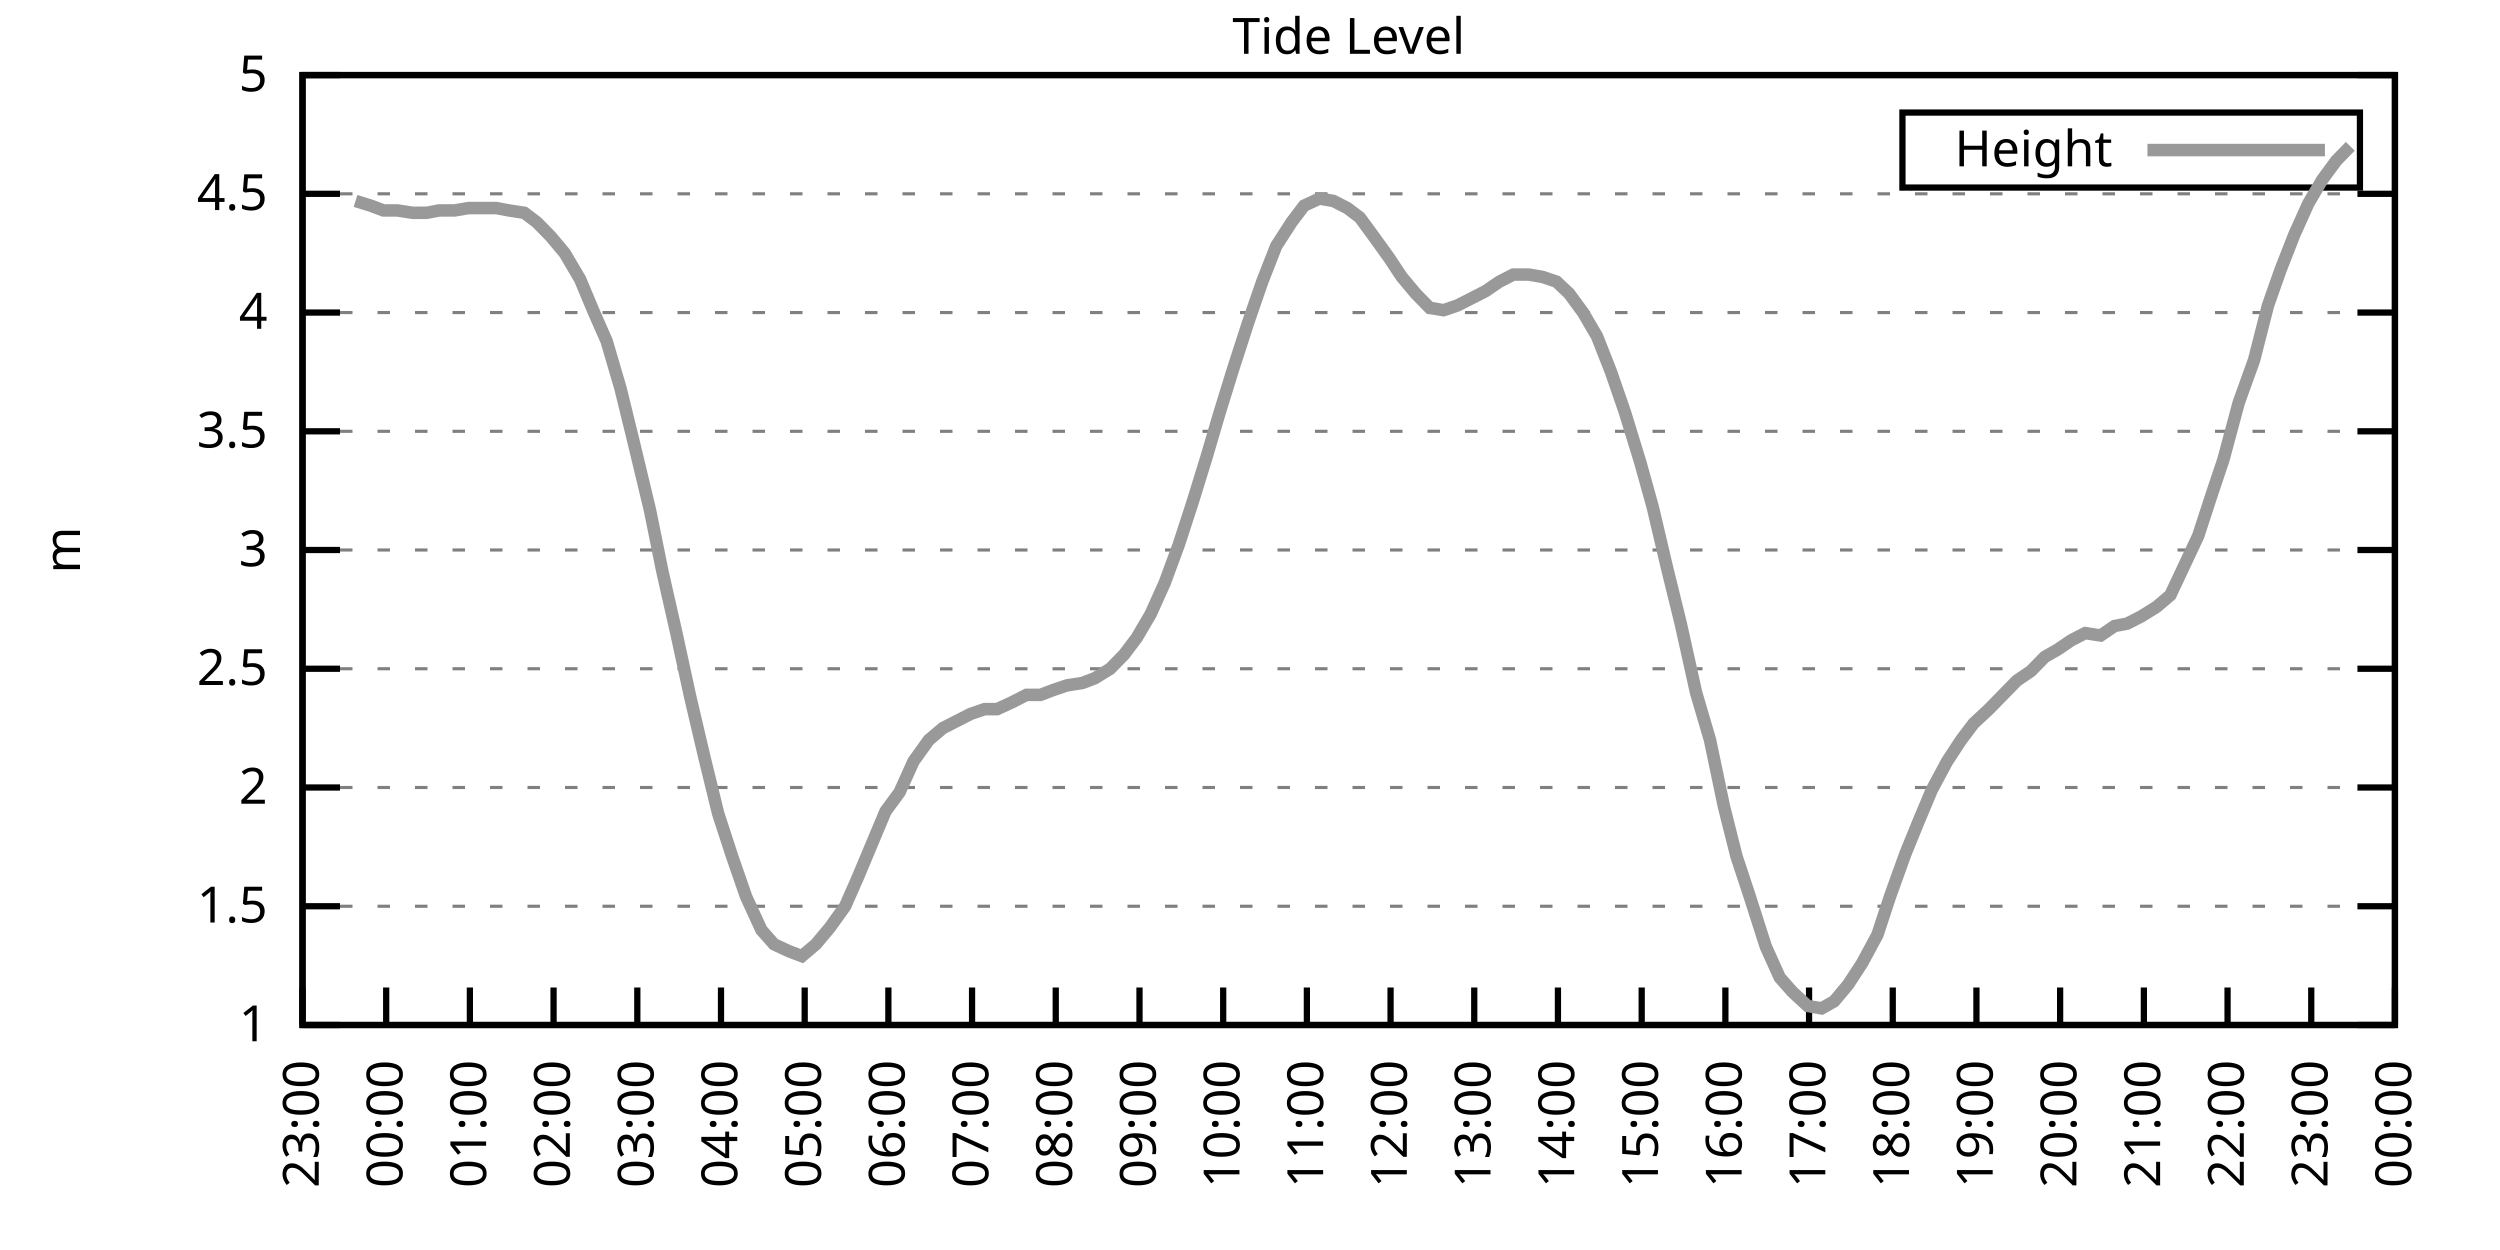
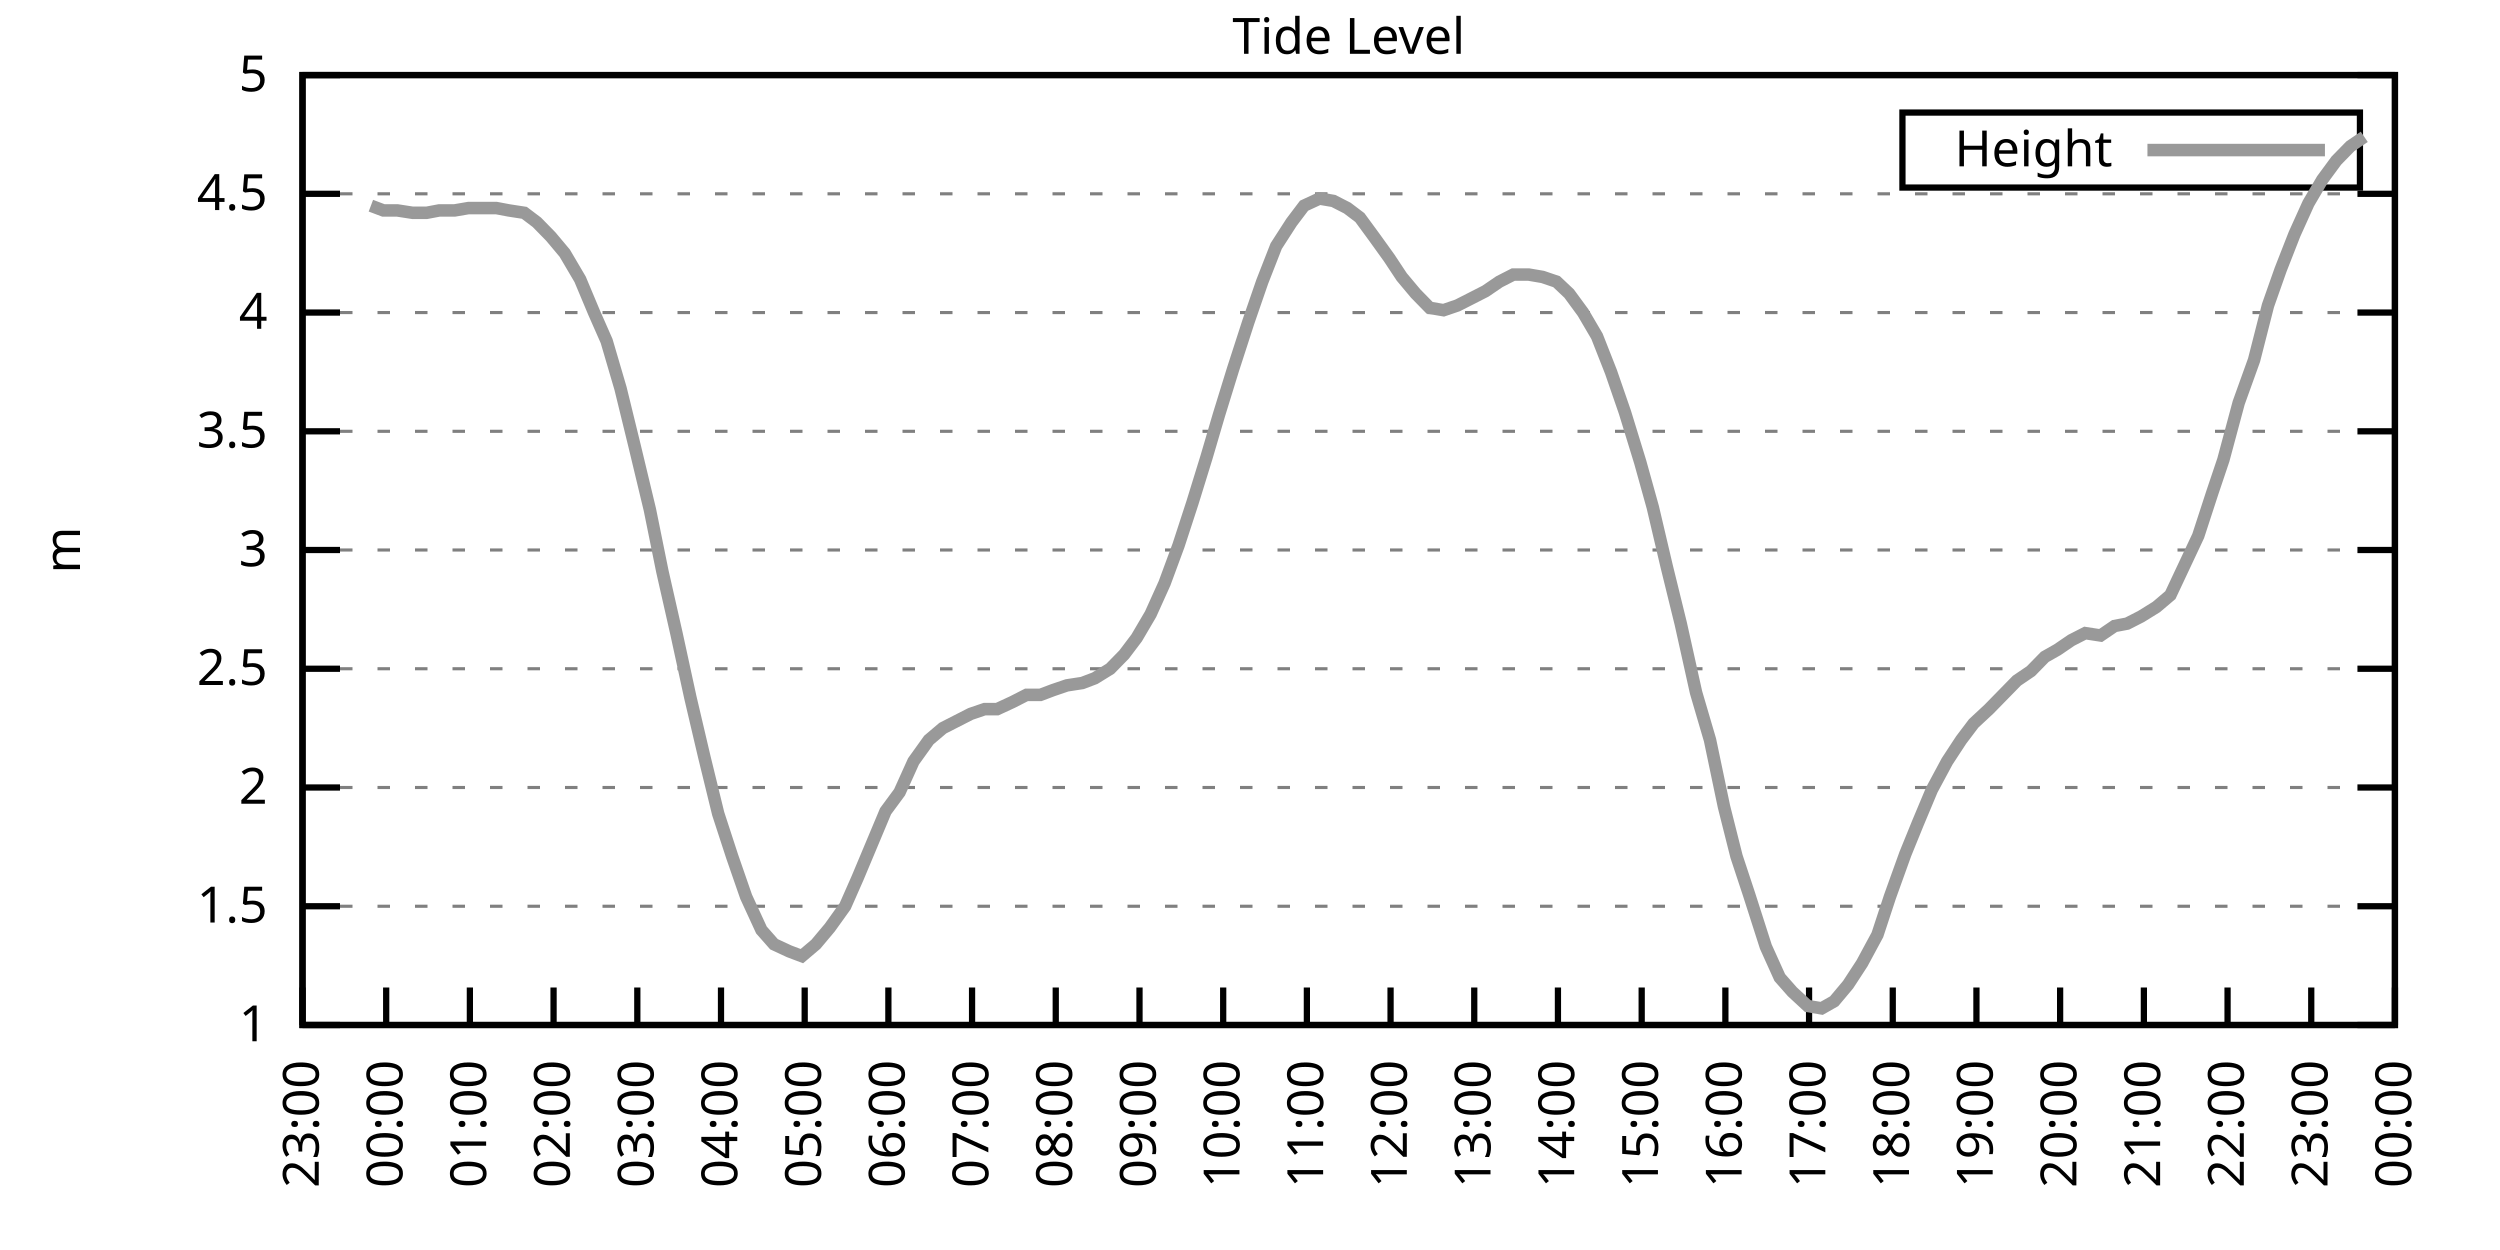
<svg xmlns="http://www.w3.org/2000/svg" xmlns:xlink="http://www.w3.org/1999/xlink" width="400" height="200" viewBox="0 0 400 200">
  <g id="gnuplot_canvas">
    <rect x="0" y="0" width="400" height="200" fill="none" />
    <defs>
      <circle id="gpDot" r="0.5" stroke-width="0.5" stroke="currentColor" />
      <path id="gpPt0" stroke-width="0.333" stroke="currentColor" d="M-1,0 h2 M0,-1 v2" />
      <path id="gpPt1" stroke-width="0.333" stroke="currentColor" d="M-1,-1 L1,1 M1,-1 L-1,1" />
      <path id="gpPt2" stroke-width="0.333" stroke="currentColor" d="M-1,0 L1,0 M0,-1 L0,1 M-1,-1 L1,1 M-1,1 L1,-1" />
      <rect id="gpPt3" stroke-width="0.333" stroke="currentColor" x="-1" y="-1" width="2" height="2" />
      <rect id="gpPt4" stroke-width="0.333" stroke="currentColor" fill="currentColor" x="-1" y="-1" width="2" height="2" />
      <circle id="gpPt5" stroke-width="0.333" stroke="currentColor" cx="0" cy="0" r="1" />
      <use xlink:href="#gpPt5" id="gpPt6" fill="currentColor" stroke="none" />
      <path id="gpPt7" stroke-width="0.333" stroke="currentColor" d="M0,-1.33 L-1.33,0.67 L1.33,0.67 z" />
      <use xlink:href="#gpPt7" id="gpPt8" fill="currentColor" stroke="none" />
      <use xlink:href="#gpPt7" id="gpPt9" stroke="currentColor" transform="rotate(180)" />
      <use xlink:href="#gpPt9" id="gpPt10" fill="currentColor" stroke="none" />
      <use xlink:href="#gpPt3" id="gpPt11" stroke="currentColor" transform="rotate(45)" />
      <use xlink:href="#gpPt11" id="gpPt12" fill="currentColor" stroke="none" />
      <path id="gpPt13" stroke-width="0.333" stroke="currentColor" d="M0,1.330 L1.265,0.411 L0.782,-1.067 L-0.782,-1.076 L-1.265,0.411 z" />
      <use xlink:href="#gpPt13" id="gpPt14" fill="currentColor" stroke="none" />
      <filter id="textbox" filterUnits="objectBoundingBox" x="0" y="0" height="1" width="1">
        <feFlood flood-color="white" flood-opacity="1" result="bgnd" />
        <feComposite in="SourceGraphic" in2="bgnd" operator="atop" />
      </filter>
      <filter id="greybox" filterUnits="objectBoundingBox" x="0" y="0" height="1" width="1">
        <feFlood flood-color="lightgrey" flood-opacity="1" result="grey" />
        <feComposite in="SourceGraphic" in2="grey" operator="atop" />
      </filter>
    </defs>
    <g fill="none" color="white" stroke="currentColor" stroke-width="1.00" stroke-linecap="butt" stroke-linejoin="miter">
</g>
    <g fill="none" color="black" stroke="currentColor" stroke-width="1.00" stroke-linecap="butt" stroke-linejoin="miter">
      <g stroke="none" shape-rendering="crispEdges">
        <polygon fill="rgb(255, 255, 255)" points="48.40,164.00 383.18,164.00 383.18,12.02 48.40,12.02 " />
      </g>
    </g>
    <g fill="none" color="black" stroke="currentColor" stroke-width="1.00" stroke-linecap="butt" stroke-linejoin="miter">
</g>
    <g fill="none" color="black" stroke="black" stroke-width="0.50" stroke-linecap="butt" stroke-linejoin="miter">
</g>
    <g fill="none" color="gray" stroke="currentColor" stroke-width="0.50" stroke-linecap="butt" stroke-linejoin="miter">
      <path stroke="gray" stroke-dasharray="2,4" class="gridline" d="M48.40,164.00 L383.19,164.00  " />
    </g>
    <g fill="none" color="gray" stroke="gray" stroke-width="1.00" stroke-linecap="butt" stroke-linejoin="miter">
</g>
    <g fill="none" color="black" stroke="currentColor" stroke-width="1.00" stroke-linecap="butt" stroke-linejoin="miter">
      <path stroke="black" d="M48.40,164.00 L54.40,164.00 M383.19,164.00 L377.19,164.00  " />
      <g transform="translate(42.80,166.60)" stroke="none" fill="black" font-family="Sans" font-size="8.00" text-anchor="end">
        <text>
          <tspan font-family="Sans"> 1</tspan>
        </text>
      </g>
    </g>
    <g fill="none" color="black" stroke="currentColor" stroke-width="1.00" stroke-linecap="butt" stroke-linejoin="miter">
</g>
    <g fill="none" color="black" stroke="black" stroke-width="0.50" stroke-linecap="butt" stroke-linejoin="miter">
</g>
    <g fill="none" color="gray" stroke="currentColor" stroke-width="0.50" stroke-linecap="butt" stroke-linejoin="miter">
      <path stroke="gray" stroke-dasharray="2,4" class="gridline" d="M48.40,145.00 L383.19,145.00  " />
    </g>
    <g fill="none" color="gray" stroke="gray" stroke-width="1.00" stroke-linecap="butt" stroke-linejoin="miter">
</g>
    <g fill="none" color="black" stroke="currentColor" stroke-width="1.00" stroke-linecap="butt" stroke-linejoin="miter">
      <path stroke="black" d="M48.40,145.00 L54.40,145.00 M383.19,145.00 L377.19,145.00  " />
      <g transform="translate(42.80,147.60)" stroke="none" fill="black" font-family="Sans" font-size="8.00" text-anchor="end">
        <text>
          <tspan font-family="Sans"> 1.5</tspan>
        </text>
      </g>
    </g>
    <g fill="none" color="black" stroke="currentColor" stroke-width="1.00" stroke-linecap="butt" stroke-linejoin="miter">
</g>
    <g fill="none" color="black" stroke="black" stroke-width="0.50" stroke-linecap="butt" stroke-linejoin="miter">
</g>
    <g fill="none" color="gray" stroke="currentColor" stroke-width="0.50" stroke-linecap="butt" stroke-linejoin="miter">
      <path stroke="gray" stroke-dasharray="2,4" class="gridline" d="M48.40,126.00 L383.19,126.00  " />
    </g>
    <g fill="none" color="gray" stroke="gray" stroke-width="1.00" stroke-linecap="butt" stroke-linejoin="miter">
</g>
    <g fill="none" color="black" stroke="currentColor" stroke-width="1.00" stroke-linecap="butt" stroke-linejoin="miter">
      <path stroke="black" d="M48.40,126.00 L54.40,126.00 M383.19,126.00 L377.19,126.00  " />
      <g transform="translate(42.80,128.60)" stroke="none" fill="black" font-family="Sans" font-size="8.00" text-anchor="end">
        <text>
          <tspan font-family="Sans"> 2</tspan>
        </text>
      </g>
    </g>
    <g fill="none" color="black" stroke="currentColor" stroke-width="1.00" stroke-linecap="butt" stroke-linejoin="miter">
</g>
    <g fill="none" color="black" stroke="black" stroke-width="0.50" stroke-linecap="butt" stroke-linejoin="miter">
</g>
    <g fill="none" color="gray" stroke="currentColor" stroke-width="0.50" stroke-linecap="butt" stroke-linejoin="miter">
      <path stroke="gray" stroke-dasharray="2,4" class="gridline" d="M48.40,107.00 L383.19,107.00  " />
    </g>
    <g fill="none" color="gray" stroke="gray" stroke-width="1.00" stroke-linecap="butt" stroke-linejoin="miter">
</g>
    <g fill="none" color="black" stroke="currentColor" stroke-width="1.00" stroke-linecap="butt" stroke-linejoin="miter">
      <path stroke="black" d="M48.40,107.00 L54.40,107.00 M383.19,107.00 L377.19,107.00  " />
      <g transform="translate(42.80,109.60)" stroke="none" fill="black" font-family="Sans" font-size="8.00" text-anchor="end">
        <text>
          <tspan font-family="Sans"> 2.5</tspan>
        </text>
      </g>
    </g>
    <g fill="none" color="black" stroke="currentColor" stroke-width="1.00" stroke-linecap="butt" stroke-linejoin="miter">
</g>
    <g fill="none" color="black" stroke="black" stroke-width="0.50" stroke-linecap="butt" stroke-linejoin="miter">
</g>
    <g fill="none" color="gray" stroke="currentColor" stroke-width="0.50" stroke-linecap="butt" stroke-linejoin="miter">
      <path stroke="gray" stroke-dasharray="2,4" class="gridline" d="M48.40,88.00 L383.19,88.00  " />
    </g>
    <g fill="none" color="gray" stroke="gray" stroke-width="1.00" stroke-linecap="butt" stroke-linejoin="miter">
</g>
    <g fill="none" color="black" stroke="currentColor" stroke-width="1.00" stroke-linecap="butt" stroke-linejoin="miter">
      <path stroke="black" d="M48.40,88.00 L54.40,88.00 M383.19,88.00 L377.19,88.00  " />
      <g transform="translate(42.80,90.60)" stroke="none" fill="black" font-family="Sans" font-size="8.00" text-anchor="end">
        <text>
          <tspan font-family="Sans"> 3</tspan>
        </text>
      </g>
    </g>
    <g fill="none" color="black" stroke="currentColor" stroke-width="1.00" stroke-linecap="butt" stroke-linejoin="miter">
</g>
    <g fill="none" color="black" stroke="black" stroke-width="0.50" stroke-linecap="butt" stroke-linejoin="miter">
</g>
    <g fill="none" color="gray" stroke="currentColor" stroke-width="0.50" stroke-linecap="butt" stroke-linejoin="miter">
      <path stroke="gray" stroke-dasharray="2,4" class="gridline" d="M48.40,69.01 L383.19,69.01  " />
    </g>
    <g fill="none" color="gray" stroke="gray" stroke-width="1.00" stroke-linecap="butt" stroke-linejoin="miter">
</g>
    <g fill="none" color="black" stroke="currentColor" stroke-width="1.00" stroke-linecap="butt" stroke-linejoin="miter">
      <path stroke="black" d="M48.40,69.01 L54.40,69.01 M383.19,69.01 L377.19,69.01  " />
      <g transform="translate(42.80,71.61)" stroke="none" fill="black" font-family="Sans" font-size="8.00" text-anchor="end">
        <text>
          <tspan font-family="Sans"> 3.5</tspan>
        </text>
      </g>
    </g>
    <g fill="none" color="black" stroke="currentColor" stroke-width="1.00" stroke-linecap="butt" stroke-linejoin="miter">
</g>
    <g fill="none" color="black" stroke="black" stroke-width="0.50" stroke-linecap="butt" stroke-linejoin="miter">
</g>
    <g fill="none" color="gray" stroke="currentColor" stroke-width="0.50" stroke-linecap="butt" stroke-linejoin="miter">
      <path stroke="gray" stroke-dasharray="2,4" class="gridline" d="M48.40,50.01 L383.19,50.01  " />
    </g>
    <g fill="none" color="gray" stroke="gray" stroke-width="1.00" stroke-linecap="butt" stroke-linejoin="miter">
</g>
    <g fill="none" color="black" stroke="currentColor" stroke-width="1.00" stroke-linecap="butt" stroke-linejoin="miter">
      <path stroke="black" d="M48.40,50.01 L54.40,50.01 M383.19,50.01 L377.19,50.01  " />
      <g transform="translate(42.80,52.61)" stroke="none" fill="black" font-family="Sans" font-size="8.00" text-anchor="end">
        <text>
          <tspan font-family="Sans"> 4</tspan>
        </text>
      </g>
    </g>
    <g fill="none" color="black" stroke="currentColor" stroke-width="1.00" stroke-linecap="butt" stroke-linejoin="miter">
</g>
    <g fill="none" color="black" stroke="black" stroke-width="0.50" stroke-linecap="butt" stroke-linejoin="miter">
</g>
    <g fill="none" color="gray" stroke="currentColor" stroke-width="0.50" stroke-linecap="butt" stroke-linejoin="miter">
      <path stroke="gray" stroke-dasharray="2,4" class="gridline" d="M48.40,31.01 L383.19,31.01  " />
    </g>
    <g fill="none" color="gray" stroke="gray" stroke-width="1.00" stroke-linecap="butt" stroke-linejoin="miter">
</g>
    <g fill="none" color="black" stroke="currentColor" stroke-width="1.00" stroke-linecap="butt" stroke-linejoin="miter">
      <path stroke="black" d="M48.40,31.01 L54.40,31.01 M383.19,31.01 L377.19,31.01  " />
      <g transform="translate(42.80,33.61)" stroke="none" fill="black" font-family="Sans" font-size="8.00" text-anchor="end">
        <text>
          <tspan font-family="Sans"> 4.5</tspan>
        </text>
      </g>
    </g>
    <g fill="none" color="black" stroke="currentColor" stroke-width="1.00" stroke-linecap="butt" stroke-linejoin="miter">
</g>
    <g fill="none" color="black" stroke="black" stroke-width="0.50" stroke-linecap="butt" stroke-linejoin="miter">
</g>
    <g fill="none" color="gray" stroke="currentColor" stroke-width="0.50" stroke-linecap="butt" stroke-linejoin="miter">
      <path stroke="gray" stroke-dasharray="2,4" class="gridline" d="M48.40,12.01 L383.19,12.01  " />
    </g>
    <g fill="none" color="gray" stroke="gray" stroke-width="1.00" stroke-linecap="butt" stroke-linejoin="miter">
</g>
    <g fill="none" color="black" stroke="currentColor" stroke-width="1.00" stroke-linecap="butt" stroke-linejoin="miter">
      <path stroke="black" d="M48.40,12.01 L54.40,12.01 M383.19,12.01 L377.19,12.01  " />
      <g transform="translate(42.80,14.61)" stroke="none" fill="black" font-family="Sans" font-size="8.00" text-anchor="end">
        <text>
          <tspan font-family="Sans"> 5</tspan>
        </text>
      </g>
    </g>
    <g fill="none" color="black" stroke="currentColor" stroke-width="1.00" stroke-linecap="butt" stroke-linejoin="miter">
      <path stroke="black" d="M48.40,164.00 L48.40,158.00  " />
      <g transform="translate(51.00,169.60) rotate(270.00)" stroke="none" fill="black" font-family="Sans" font-size="8.00" text-anchor="end">
        <text>
          <tspan font-family="Sans">23:00</tspan>
        </text>
      </g>
    </g>
    <g fill="none" color="black" stroke="currentColor" stroke-width="1.00" stroke-linecap="butt" stroke-linejoin="miter">
      <path stroke="black" d="M61.79,164.00 L61.79,158.00  " />
      <g transform="translate(64.39,169.60) rotate(270.00)" stroke="none" fill="black" font-family="Sans" font-size="8.00" text-anchor="end">
        <text>
          <tspan font-family="Sans">00:00</tspan>
        </text>
      </g>
    </g>
    <g fill="none" color="black" stroke="currentColor" stroke-width="1.00" stroke-linecap="butt" stroke-linejoin="miter">
      <path stroke="black" d="M75.18,164.00 L75.18,158.00  " />
      <g transform="translate(77.78,169.60) rotate(270.00)" stroke="none" fill="black" font-family="Sans" font-size="8.00" text-anchor="end">
        <text>
          <tspan font-family="Sans">01:00</tspan>
        </text>
      </g>
    </g>
    <g fill="none" color="black" stroke="currentColor" stroke-width="1.00" stroke-linecap="butt" stroke-linejoin="miter">
      <path stroke="black" d="M88.57,164.00 L88.57,158.00  " />
      <g transform="translate(91.17,169.60) rotate(270.00)" stroke="none" fill="black" font-family="Sans" font-size="8.00" text-anchor="end">
        <text>
          <tspan font-family="Sans">02:00</tspan>
        </text>
      </g>
    </g>
    <g fill="none" color="black" stroke="currentColor" stroke-width="1.00" stroke-linecap="butt" stroke-linejoin="miter">
      <path stroke="black" d="M101.97,164.00 L101.97,158.00  " />
      <g transform="translate(104.57,169.60) rotate(270.00)" stroke="none" fill="black" font-family="Sans" font-size="8.00" text-anchor="end">
        <text>
          <tspan font-family="Sans">03:00</tspan>
        </text>
      </g>
    </g>
    <g fill="none" color="black" stroke="currentColor" stroke-width="1.00" stroke-linecap="butt" stroke-linejoin="miter">
      <path stroke="black" d="M115.36,164.00 L115.36,158.00  " />
      <g transform="translate(117.96,169.60) rotate(270.00)" stroke="none" fill="black" font-family="Sans" font-size="8.00" text-anchor="end">
        <text>
          <tspan font-family="Sans">04:00</tspan>
        </text>
      </g>
    </g>
    <g fill="none" color="black" stroke="currentColor" stroke-width="1.00" stroke-linecap="butt" stroke-linejoin="miter">
      <path stroke="black" d="M128.75,164.00 L128.75,158.00  " />
      <g transform="translate(131.35,169.60) rotate(270.00)" stroke="none" fill="black" font-family="Sans" font-size="8.00" text-anchor="end">
        <text>
          <tspan font-family="Sans">05:00</tspan>
        </text>
      </g>
    </g>
    <g fill="none" color="black" stroke="currentColor" stroke-width="1.00" stroke-linecap="butt" stroke-linejoin="miter">
      <path stroke="black" d="M142.14,164.00 L142.14,158.00  " />
      <g transform="translate(144.74,169.60) rotate(270.00)" stroke="none" fill="black" font-family="Sans" font-size="8.00" text-anchor="end">
        <text>
          <tspan font-family="Sans">06:00</tspan>
        </text>
      </g>
    </g>
    <g fill="none" color="black" stroke="currentColor" stroke-width="1.00" stroke-linecap="butt" stroke-linejoin="miter">
      <path stroke="black" d="M155.53,164.00 L155.53,158.00  " />
      <g transform="translate(158.13,169.60) rotate(270.00)" stroke="none" fill="black" font-family="Sans" font-size="8.00" text-anchor="end">
        <text>
          <tspan font-family="Sans">07:00</tspan>
        </text>
      </g>
    </g>
    <g fill="none" color="black" stroke="currentColor" stroke-width="1.00" stroke-linecap="butt" stroke-linejoin="miter">
      <path stroke="black" d="M168.92,164.00 L168.92,158.00  " />
      <g transform="translate(171.52,169.60) rotate(270.00)" stroke="none" fill="black" font-family="Sans" font-size="8.00" text-anchor="end">
        <text>
          <tspan font-family="Sans">08:00</tspan>
        </text>
      </g>
    </g>
    <g fill="none" color="black" stroke="currentColor" stroke-width="1.00" stroke-linecap="butt" stroke-linejoin="miter">
      <path stroke="black" d="M182.32,164.00 L182.32,158.00  " />
      <g transform="translate(184.92,169.60) rotate(270.00)" stroke="none" fill="black" font-family="Sans" font-size="8.00" text-anchor="end">
        <text>
          <tspan font-family="Sans">09:00</tspan>
        </text>
      </g>
    </g>
    <g fill="none" color="black" stroke="currentColor" stroke-width="1.00" stroke-linecap="butt" stroke-linejoin="miter">
      <path stroke="black" d="M195.71,164.00 L195.71,158.00  " />
      <g transform="translate(198.31,169.60) rotate(270.00)" stroke="none" fill="black" font-family="Sans" font-size="8.00" text-anchor="end">
        <text>
          <tspan font-family="Sans">10:00</tspan>
        </text>
      </g>
    </g>
    <g fill="none" color="black" stroke="currentColor" stroke-width="1.00" stroke-linecap="butt" stroke-linejoin="miter">
      <path stroke="black" d="M209.10,164.00 L209.10,158.00  " />
      <g transform="translate(211.70,169.60) rotate(270.00)" stroke="none" fill="black" font-family="Sans" font-size="8.00" text-anchor="end">
        <text>
          <tspan font-family="Sans">11:00</tspan>
        </text>
      </g>
    </g>
    <g fill="none" color="black" stroke="currentColor" stroke-width="1.00" stroke-linecap="butt" stroke-linejoin="miter">
      <path stroke="black" d="M222.49,164.00 L222.49,158.00  " />
      <g transform="translate(225.09,169.60) rotate(270.00)" stroke="none" fill="black" font-family="Sans" font-size="8.00" text-anchor="end">
        <text>
          <tspan font-family="Sans">12:00</tspan>
        </text>
      </g>
    </g>
    <g fill="none" color="black" stroke="currentColor" stroke-width="1.00" stroke-linecap="butt" stroke-linejoin="miter">
      <path stroke="black" d="M235.88,164.00 L235.88,158.00  " />
      <g transform="translate(238.48,169.60) rotate(270.00)" stroke="none" fill="black" font-family="Sans" font-size="8.00" text-anchor="end">
        <text>
          <tspan font-family="Sans">13:00</tspan>
        </text>
      </g>
    </g>
    <g fill="none" color="black" stroke="currentColor" stroke-width="1.00" stroke-linecap="butt" stroke-linejoin="miter">
      <path stroke="black" d="M249.27,164.00 L249.27,158.00  " />
      <g transform="translate(251.87,169.60) rotate(270.00)" stroke="none" fill="black" font-family="Sans" font-size="8.00" text-anchor="end">
        <text>
          <tspan font-family="Sans">14:00</tspan>
        </text>
      </g>
    </g>
    <g fill="none" color="black" stroke="currentColor" stroke-width="1.00" stroke-linecap="butt" stroke-linejoin="miter">
      <path stroke="black" d="M262.67,164.00 L262.67,158.00  " />
      <g transform="translate(265.27,169.60) rotate(270.00)" stroke="none" fill="black" font-family="Sans" font-size="8.00" text-anchor="end">
        <text>
          <tspan font-family="Sans">15:00</tspan>
        </text>
      </g>
    </g>
    <g fill="none" color="black" stroke="currentColor" stroke-width="1.00" stroke-linecap="butt" stroke-linejoin="miter">
      <path stroke="black" d="M276.06,164.00 L276.06,158.00  " />
      <g transform="translate(278.66,169.60) rotate(270.00)" stroke="none" fill="black" font-family="Sans" font-size="8.00" text-anchor="end">
        <text>
          <tspan font-family="Sans">16:00</tspan>
        </text>
      </g>
    </g>
    <g fill="none" color="black" stroke="currentColor" stroke-width="1.00" stroke-linecap="butt" stroke-linejoin="miter">
      <path stroke="black" d="M289.45,164.00 L289.45,158.00  " />
      <g transform="translate(292.05,169.60) rotate(270.00)" stroke="none" fill="black" font-family="Sans" font-size="8.00" text-anchor="end">
        <text>
          <tspan font-family="Sans">17:00</tspan>
        </text>
      </g>
    </g>
    <g fill="none" color="black" stroke="currentColor" stroke-width="1.00" stroke-linecap="butt" stroke-linejoin="miter">
      <path stroke="black" d="M302.84,164.00 L302.84,158.00  " />
      <g transform="translate(305.44,169.60) rotate(270.00)" stroke="none" fill="black" font-family="Sans" font-size="8.00" text-anchor="end">
        <text>
          <tspan font-family="Sans">18:00</tspan>
        </text>
      </g>
    </g>
    <g fill="none" color="black" stroke="currentColor" stroke-width="1.00" stroke-linecap="butt" stroke-linejoin="miter">
      <path stroke="black" d="M316.23,164.00 L316.23,158.00  " />
      <g transform="translate(318.83,169.60) rotate(270.00)" stroke="none" fill="black" font-family="Sans" font-size="8.00" text-anchor="end">
        <text>
          <tspan font-family="Sans">19:00</tspan>
        </text>
      </g>
    </g>
    <g fill="none" color="black" stroke="currentColor" stroke-width="1.00" stroke-linecap="butt" stroke-linejoin="miter">
      <path stroke="black" d="M329.62,164.00 L329.62,158.00  " />
      <g transform="translate(332.22,169.60) rotate(270.00)" stroke="none" fill="black" font-family="Sans" font-size="8.00" text-anchor="end">
        <text>
          <tspan font-family="Sans">20:00</tspan>
        </text>
      </g>
    </g>
    <g fill="none" color="black" stroke="currentColor" stroke-width="1.00" stroke-linecap="butt" stroke-linejoin="miter">
      <path stroke="black" d="M343.02,164.00 L343.02,158.00  " />
      <g transform="translate(345.62,169.60) rotate(270.00)" stroke="none" fill="black" font-family="Sans" font-size="8.00" text-anchor="end">
        <text>
          <tspan font-family="Sans">21:00</tspan>
        </text>
      </g>
    </g>
    <g fill="none" color="black" stroke="currentColor" stroke-width="1.00" stroke-linecap="butt" stroke-linejoin="miter">
      <path stroke="black" d="M356.41,164.00 L356.41,158.00  " />
      <g transform="translate(359.01,169.60) rotate(270.00)" stroke="none" fill="black" font-family="Sans" font-size="8.00" text-anchor="end">
        <text>
          <tspan font-family="Sans">22:00</tspan>
        </text>
      </g>
    </g>
    <g fill="none" color="black" stroke="currentColor" stroke-width="1.00" stroke-linecap="butt" stroke-linejoin="miter">
      <path stroke="black" d="M369.80,164.00 L369.80,158.00  " />
      <g transform="translate(372.40,169.60) rotate(270.00)" stroke="none" fill="black" font-family="Sans" font-size="8.00" text-anchor="end">
        <text>
          <tspan font-family="Sans">23:00</tspan>
        </text>
      </g>
    </g>
    <g fill="none" color="black" stroke="currentColor" stroke-width="1.00" stroke-linecap="butt" stroke-linejoin="miter">
      <path stroke="black" d="M383.19,164.00 L383.19,158.00  " />
      <g transform="translate(385.79,169.60) rotate(270.00)" stroke="none" fill="black" font-family="Sans" font-size="8.00" text-anchor="end">
        <text>
          <tspan font-family="Sans">00:00</tspan>
        </text>
      </g>
    </g>
    <g fill="none" color="black" stroke="currentColor" stroke-width="1.00" stroke-linecap="butt" stroke-linejoin="miter">
</g>
    <g fill="none" color="black" stroke="currentColor" stroke-width="1.00" stroke-linecap="butt" stroke-linejoin="miter">
      <path stroke="black" d="M48.40,12.01 L48.40,164.00 L383.19,164.00 L383.19,12.01 L48.40,12.01 Z  " />
    </g>
    <g fill="none" color="black" stroke="currentColor" stroke-width="1.00" stroke-linecap="butt" stroke-linejoin="miter">
</g>
    <g fill="none" color="black" stroke="currentColor" stroke-width="1.00" stroke-linecap="butt" stroke-linejoin="miter">
      <path stroke="black" d="M304.39,30.01 L304.39,18.01 L377.59,18.01 L377.59,30.01 L304.39,30.01 Z  " />
    </g>
    <g id="Tide_level_plot_1">
      <g fill="none" color="white" stroke="black" stroke-width="2.00" stroke-linecap="butt" stroke-linejoin="miter">
</g>
      <g fill="none" color="black" stroke="currentColor" stroke-width="2.00" stroke-linecap="butt" stroke-linejoin="miter">
        <g transform="translate(337.99,26.61)" stroke="none" fill="black" font-family="Sans" font-size="8.00" text-anchor="end">
          <text>
            <tspan font-family="Sans">Height</tspan>
          </text>
        </g>
      </g>
      <g fill="none" color="black" stroke="currentColor" stroke-width="2.00" stroke-linecap="butt" stroke-linejoin="miter">
-         <path stroke="rgb(153, 153, 153)" d="M343.59,24.01 L371.99,24.01 M56.88,32.15 L59.34,32.91 L61.35,33.67 L63.58,33.67 L66.03,34.05 L68.26,34.05   L70.27,33.67 L72.73,33.67 L74.96,33.29 L76.97,33.29 L79.42,33.29 L81.43,33.67 L83.89,34.05 L85.90,35.57   L88.13,37.85 L90.36,40.51 L92.82,44.69 L95.05,50.01 L97.06,54.57 L99.29,62.17 L101.52,71.29 L103.98,81.55   L105.98,91.42 L108.22,101.30 L110.45,111.56 L112.68,121.06 L114.91,130.18 L117.14,137.02 L119.38,143.48 L121.83,148.80   L123.84,151.08 L126.29,152.22 L128.30,152.98 L130.54,151.08 L132.77,148.42 L135.22,145.00 L137.23,140.44 L139.46,135.12   L141.69,129.80 L143.93,126.76 L146.16,121.82 L148.61,118.40 L150.85,116.50 L153.08,115.36 L155.31,114.22 L157.54,113.46   L159.55,113.46 L162.01,112.32 L164.24,111.18 L166.47,111.18 L168.48,110.42 L170.71,109.66 L173.17,109.28 L175.17,108.52   L177.63,107.00 L179.86,104.72 L181.87,102.06 L184.10,98.26 L186.33,93.32 L188.57,87.25 L190.80,80.41 L193.03,73.19   L195.04,66.35 L197.27,59.13 L199.73,51.53 L201.96,45.07 L204.19,39.37 L206.64,35.57 L208.65,32.91 L211.11,31.77   L213.34,32.15 L215.57,33.29 L217.58,34.81 L219.81,37.85 L222.27,41.27 L224.28,44.31 L226.51,46.97 L228.74,49.25   L230.97,49.63 L233.20,48.87 L235.44,47.73 L237.67,46.59 L239.90,45.07 L242.13,43.93 L244.59,43.93 L246.82,44.31   L249.05,45.07 L251.06,46.97 L253.29,50.01 L255.52,53.81 L257.76,59.51 L259.99,65.97 L262.44,73.95 L264.45,81.17   L266.68,90.66 L268.92,99.78 L271.37,110.80 L273.60,118.40 L275.83,129.04 L277.84,137.02 L279.85,143.10 L282.53,151.46   L284.76,156.40 L286.77,158.68 L289.23,160.96 L291.46,161.34 L293.47,160.20 L295.70,157.54 L297.93,154.12 L300.39,149.56   L302.39,143.48 L304.85,136.64 L306.86,131.70 L309.09,126.38 L311.54,121.82 L313.78,118.40 L315.79,115.74 L318.24,113.46   L320.47,111.18 L322.70,108.90 L324.94,107.38 L327.17,105.10 L329.18,103.96 L331.41,102.44 L333.64,101.30 L336.10,101.68   L338.33,100.16 L340.34,99.78 L342.57,98.64 L345.02,97.12 L347.26,95.22 L351.72,85.73 L353.95,78.89 L355.74,73.57   L358.19,64.45 L360.65,57.61 L362.88,48.87 L364.89,43.17 L367.12,37.47 L369.35,32.53 L371.58,28.73 L373.82,25.69   L376.05,23.41  " />
+         <path stroke="rgb(153, 153, 153)" d="M343.59,24.01 L371.99,24.01 M59.34,32.91 L61.35,33.67 L63.58,33.67 L66.03,34.05 L68.26,34.05 L70.27,33.67   L72.73,33.67 L74.96,33.29 L76.97,33.29 L79.42,33.29 L81.43,33.67 L83.89,34.05 L85.90,35.57 L88.13,37.85   L90.36,40.51 L92.82,44.69 L95.05,50.01 L97.06,54.57 L99.29,62.17 L101.52,71.29 L103.98,81.55 L105.98,91.42   L108.22,101.30 L110.45,111.56 L112.68,121.06 L114.91,130.18 L117.14,137.02 L119.38,143.48 L121.83,148.80 L123.84,151.08   L126.29,152.22 L128.30,152.98 L130.54,151.08 L132.77,148.42 L135.22,145.00 L137.23,140.44 L139.46,135.12 L141.69,129.80   L143.93,126.76 L146.16,121.82 L148.61,118.40 L150.85,116.50 L153.08,115.36 L155.31,114.22 L157.54,113.46 L159.55,113.46   L162.01,112.32 L164.24,111.18 L166.47,111.18 L168.48,110.42 L170.71,109.66 L173.17,109.28 L175.17,108.52 L177.63,107.00   L179.86,104.72 L181.87,102.06 L184.10,98.26 L186.33,93.32 L188.57,87.25 L190.80,80.41 L193.03,73.19 L195.04,66.35   L197.27,59.13 L199.73,51.53 L201.96,45.07 L204.19,39.37 L206.64,35.57 L208.65,32.91 L211.11,31.77 L213.34,32.15   L215.57,33.29 L217.58,34.81 L219.81,37.85 L222.27,41.27 L224.28,44.31 L226.51,46.97 L228.74,49.25 L230.97,49.63   L233.20,48.87 L235.44,47.73 L237.67,46.59 L239.90,45.07 L242.13,43.93 L244.59,43.93 L246.82,44.31 L249.05,45.07   L251.06,46.97 L253.29,50.01 L255.52,53.81 L257.76,59.51 L259.99,65.97 L262.44,73.95 L264.45,81.17 L266.68,90.66   L268.92,99.78 L271.37,110.80 L273.60,118.40 L275.83,129.04 L277.84,137.02 L279.85,143.10 L282.53,151.46 L284.76,156.40   L286.77,158.68 L289.23,160.96 L291.46,161.34 L293.47,160.20 L295.70,157.54 L297.93,154.12 L300.39,149.56 L302.39,143.48   L304.85,136.64 L306.86,131.70 L309.09,126.38 L311.54,121.82 L313.78,118.40 L315.79,115.74 L318.24,113.46 L320.47,111.18   L322.70,108.90 L324.94,107.38 L327.17,105.10 L329.18,103.96 L331.41,102.44 L333.64,101.30 L336.10,101.68 L338.33,100.16   L340.34,99.78 L342.57,98.64 L345.02,97.12 L347.26,95.22 L351.72,85.73 L353.95,78.89 L355.74,73.57 L358.19,64.45   L360.65,57.61 L362.88,48.87 L364.89,43.17 L367.12,37.47 L369.35,32.53 L371.58,28.73 L373.82,25.69 L376.05,23.41   L378.28,21.89  " />
      </g>
    </g>
    <g fill="none" color="black" stroke="currentColor" stroke-width="2.00" stroke-linecap="butt" stroke-linejoin="miter">
</g>
    <g fill="none" color="black" stroke="black" stroke-width="1.00" stroke-linecap="butt" stroke-linejoin="miter">
</g>
    <g fill="none" color="black" stroke="currentColor" stroke-width="1.00" stroke-linecap="butt" stroke-linejoin="miter">
      <path stroke="black" d="M48.40,12.01 L48.40,164.00 L383.19,164.00 L383.19,12.01 L48.40,12.01 Z  " />
      <g transform="translate(12.80,88.01) rotate(270.00)" stroke="none" fill="black" font-family="Sans" font-size="8.00" text-anchor="middle">
        <text>
          <tspan font-family="Sans">m</tspan>
        </text>
      </g>
    </g>
    <g fill="none" color="black" stroke="currentColor" stroke-width="1.00" stroke-linecap="butt" stroke-linejoin="miter">
</g>
    <g fill="none" color="black" stroke="currentColor" stroke-width="1.00" stroke-linecap="butt" stroke-linejoin="miter">
      <g transform="translate(215.79,8.61)" stroke="none" fill="black" font-family="Sans" font-size="8.00" text-anchor="middle">
        <text>
          <tspan font-family="Sans">Tide Level</tspan>
        </text>
      </g>
    </g>
    <g fill="none" color="black" stroke="currentColor" stroke-width="1.00" stroke-linecap="butt" stroke-linejoin="miter">
</g>
  </g>
</svg>
